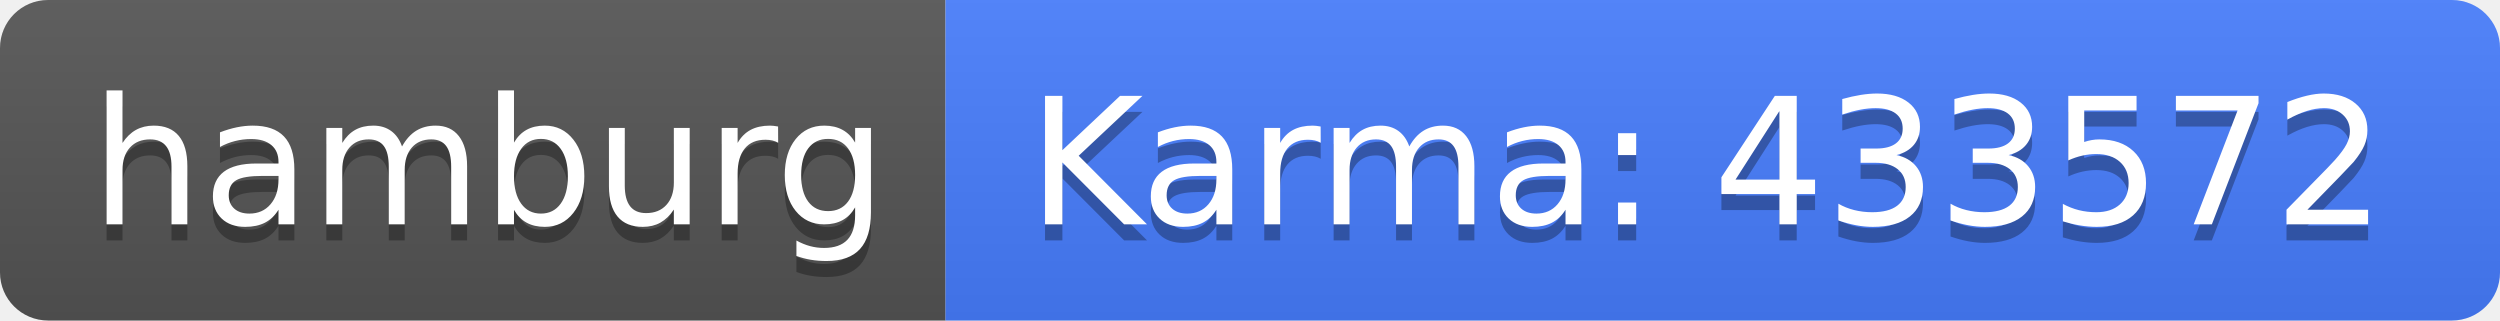
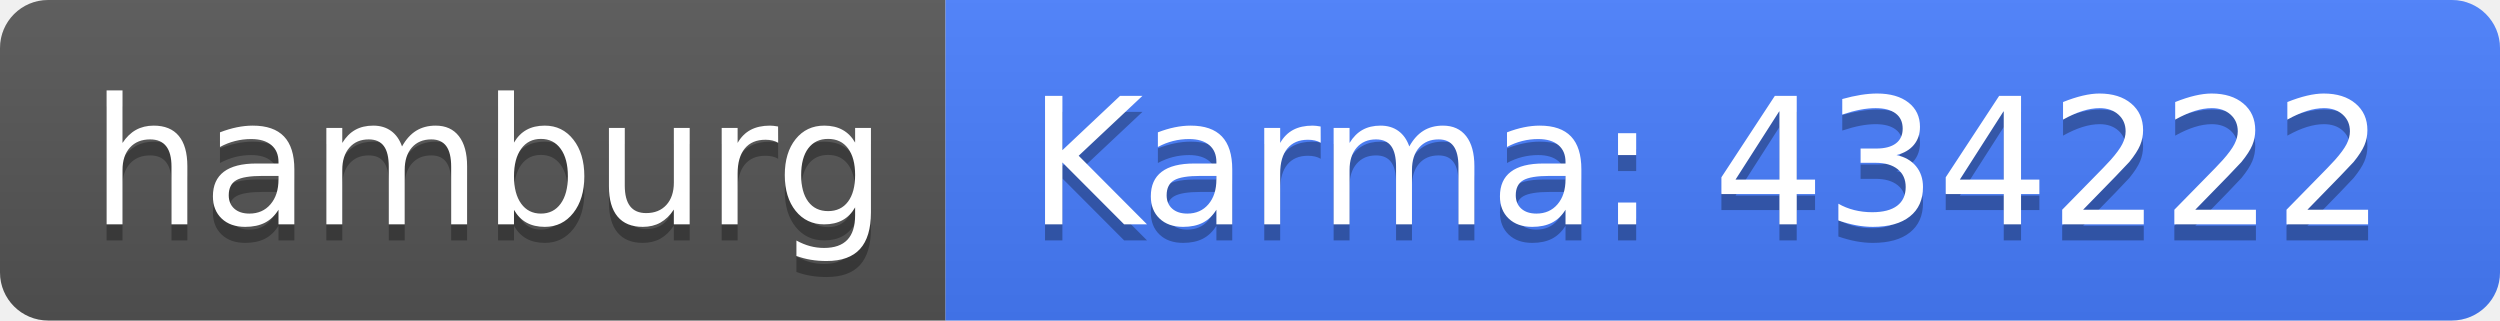
<svg xmlns="http://www.w3.org/2000/svg" width="156" height="20">
  <linearGradient id="b" x2="0" y2="100%">
    <stop offset="0" stop-color="#bbb" stop-opacity=".1" />
    <stop offset="1" stop-opacity=".1" />
  </linearGradient>
  <clipPath id="a">
    <rect width="156" height="20" rx="3" fill="#fff" />
  </clipPath>
  <g clip-path="url(#a)">
    <path fill="#555" d="M0 0h59v20H0z" />
    <path fill="#477eff" d="M59 0h97v20H59z" />
    <path fill="url(#b)" d="M0 0h156v20H0z" />
  </g>
  <g fill="#fff" text-anchor="middle" font-family="DejaVu Sans,Verdana,Geneva,sans-serif" font-size="110">
    <text x="305" y="150" fill="#010101" fill-opacity=".3" transform="scale(.1)" textLength="490">hamburg</text>
    <text x="305" y="140" transform="scale(.1)" textLength="490">hamburg</text>
-     <text x="1065" y="150" fill="#010101" fill-opacity=".3" transform="scale(.1)" textLength="870">Karma: 433572</text>
-     <text x="1065" y="140" transform="scale(.1)" textLength="870">Karma: 433572</text>
+     <text x="1065" y="150" fill="#010101" fill-opacity=".3" transform="scale(.1)" textLength="870">Karma: 434222</text>
+     <text x="1065" y="140" transform="scale(.1)" textLength="870">Karma: 434222</text>
  </g>
</svg>
